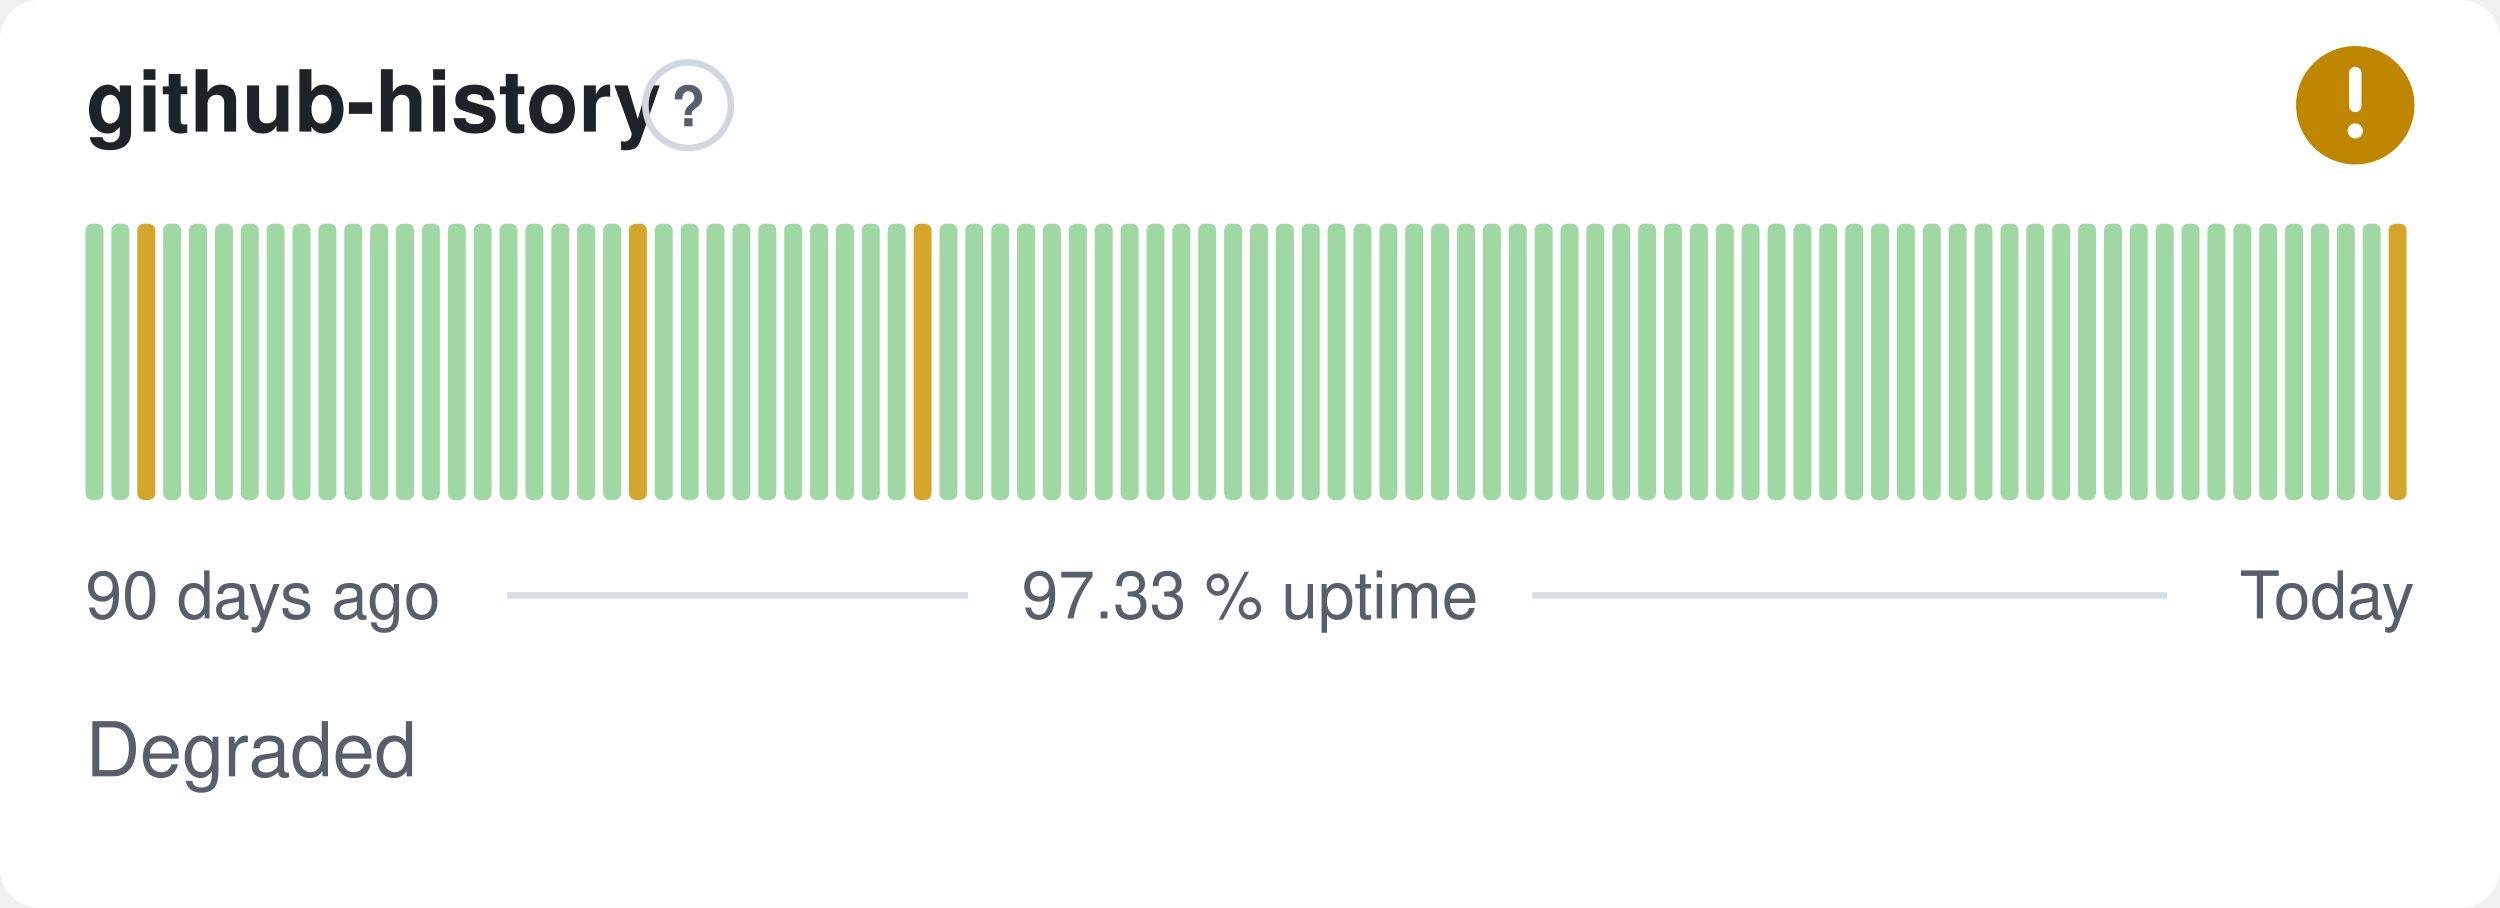
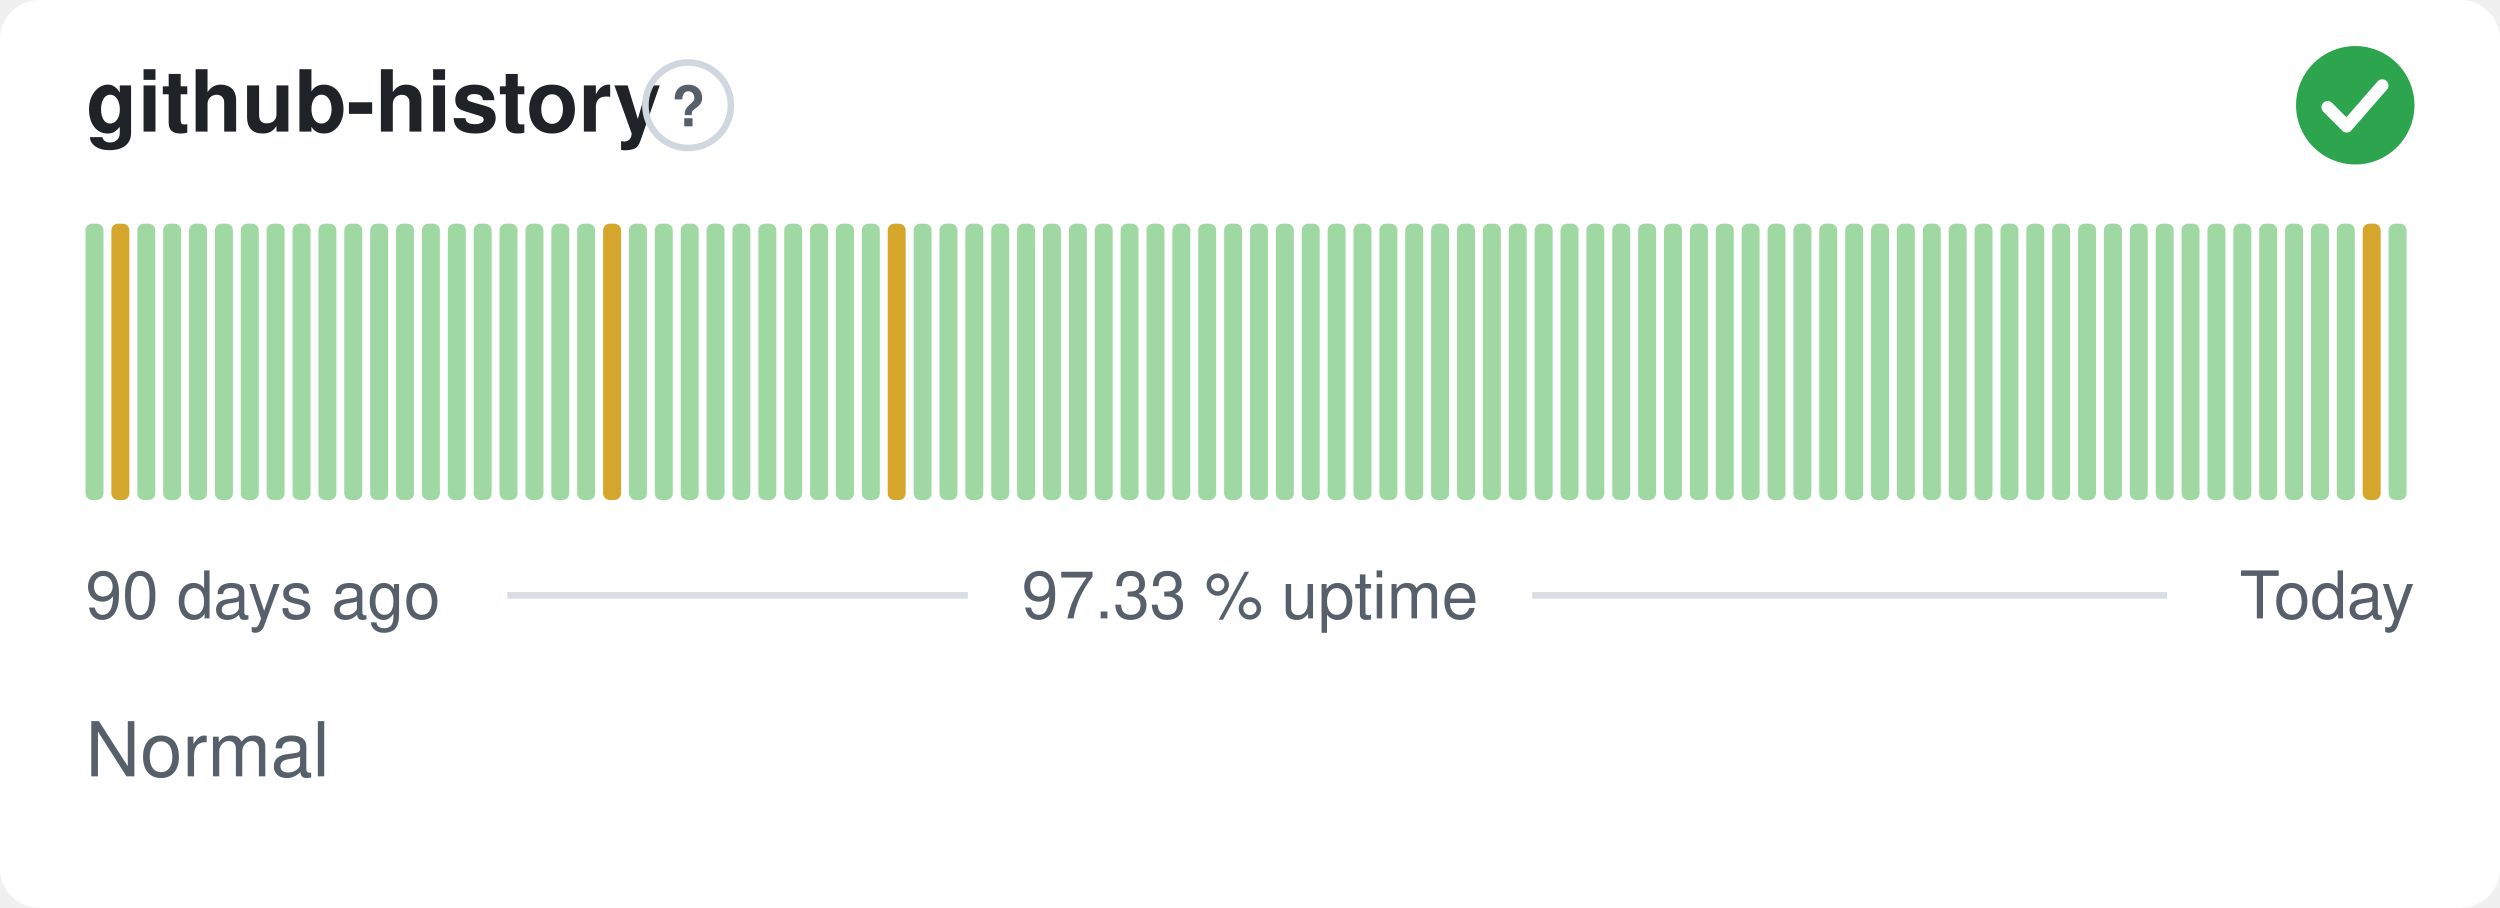
- <svg xmlns="http://www.w3.org/2000/svg" width="380" height="138" viewBox="0 0 380 138" role="img" aria-label="github-history: Degraded, 97.33 % uptime over the last 90 days" font-family="-apple-system,BlinkMacSystemFont,'Segoe UI',Helvetica,Arial,sans-serif">
+ <svg xmlns="http://www.w3.org/2000/svg" width="380" height="138" viewBox="0 0 380 138" role="img" aria-label="github-history: Normal, 97.33 % uptime over the last 90 days" font-family="-apple-system,BlinkMacSystemFont,'Segoe UI',Helvetica,Arial,sans-serif">
  <style>
    @media (prefers-color-scheme: dark) {
      .bg { fill: #0d1117 }
      .title { fill: #e6edf3 }
      .muted { fill: #8b949e }
      .hint { stroke: #30363d }
      .rule { stroke: #30363d }
      .nodata { fill: #21262d }
    }
  </style>
  <rect class="bg" width="380" height="138" rx="6" fill="#ffffff" />
  <text class="title" x="13" y="20" font-size="13" font-weight="600" fill="#1f2328">github-history</text>
  <circle class="hint" cx="104.6" cy="16" r="6.5" fill="none" stroke="#d0d7de" stroke-width="1" />
  <text class="muted" x="104.6" y="19.2" text-anchor="middle" font-size="8.5" font-weight="700" fill="#57606a">?</text>
-   <circle cx="358" cy="16" r="9" fill="#bf8700" />
-   <path d="M358 11.10v5.00" fill="none" stroke="#fff" stroke-width="1.89" stroke-linecap="round" stroke-linejoin="round" />
-   <circle cx="358" cy="19.90" r="1.15" fill="#fff" />
+   <circle cx="358" cy="16" r="9" fill="#2da44e" />
+   <path d="M353.80 16.30l2.90 2.90 5.40 -6.20" fill="none" stroke="#fff" stroke-width="1.89" stroke-linecap="round" stroke-linejoin="round" />
  <rect x="13.00" y="34.00" width="2.73" height="42.00" rx="1" fill="#9fd8a3" />
-   <rect x="16.93" y="34.00" width="2.73" height="42.00" rx="1" fill="#9fd8a3" />
-   <rect x="20.87" y="34.00" width="2.73" height="42.00" rx="1" fill="#d4a72c" />
+   <rect x="16.93" y="34.00" width="2.73" height="42.00" rx="1" fill="#d4a72c" />
+   <rect x="20.87" y="34.00" width="2.73" height="42.00" rx="1" fill="#9fd8a3" />
  <rect x="24.80" y="34.00" width="2.73" height="42.00" rx="1" fill="#9fd8a3" />
  <rect x="28.73" y="34.00" width="2.73" height="42.00" rx="1" fill="#9fd8a3" />
  <rect x="32.67" y="34.00" width="2.73" height="42.00" rx="1" fill="#9fd8a3" />
  <rect x="36.60" y="34.00" width="2.73" height="42.00" rx="1" fill="#9fd8a3" />
  <rect x="40.53" y="34.00" width="2.73" height="42.00" rx="1" fill="#9fd8a3" />
  <rect x="44.47" y="34.00" width="2.73" height="42.00" rx="1" fill="#9fd8a3" />
  <rect x="48.40" y="34.00" width="2.73" height="42.00" rx="1" fill="#9fd8a3" />
  <rect x="52.33" y="34.00" width="2.73" height="42.00" rx="1" fill="#9fd8a3" />
  <rect x="56.27" y="34.00" width="2.73" height="42.00" rx="1" fill="#9fd8a3" />
  <rect x="60.20" y="34.00" width="2.73" height="42.00" rx="1" fill="#9fd8a3" />
  <rect x="64.13" y="34.00" width="2.73" height="42.00" rx="1" fill="#9fd8a3" />
  <rect x="68.07" y="34.00" width="2.73" height="42.00" rx="1" fill="#9fd8a3" />
  <rect x="72.00" y="34.00" width="2.73" height="42.00" rx="1" fill="#9fd8a3" />
  <rect x="75.93" y="34.00" width="2.73" height="42.00" rx="1" fill="#9fd8a3" />
  <rect x="79.87" y="34.00" width="2.73" height="42.00" rx="1" fill="#9fd8a3" />
  <rect x="83.80" y="34.00" width="2.73" height="42.00" rx="1" fill="#9fd8a3" />
  <rect x="87.73" y="34.00" width="2.73" height="42.00" rx="1" fill="#9fd8a3" />
-   <rect x="91.67" y="34.00" width="2.73" height="42.00" rx="1" fill="#9fd8a3" />
-   <rect x="95.60" y="34.00" width="2.73" height="42.00" rx="1" fill="#d4a72c" />
+   <rect x="91.67" y="34.00" width="2.73" height="42.00" rx="1" fill="#d4a72c" />
+   <rect x="95.60" y="34.00" width="2.73" height="42.00" rx="1" fill="#9fd8a3" />
  <rect x="99.53" y="34.00" width="2.73" height="42.00" rx="1" fill="#9fd8a3" />
  <rect x="103.47" y="34.00" width="2.73" height="42.00" rx="1" fill="#9fd8a3" />
  <rect x="107.40" y="34.00" width="2.73" height="42.00" rx="1" fill="#9fd8a3" />
  <rect x="111.33" y="34.00" width="2.73" height="42.00" rx="1" fill="#9fd8a3" />
  <rect x="115.27" y="34.00" width="2.73" height="42.00" rx="1" fill="#9fd8a3" />
  <rect x="119.20" y="34.00" width="2.73" height="42.00" rx="1" fill="#9fd8a3" />
  <rect x="123.13" y="34.00" width="2.73" height="42.00" rx="1" fill="#9fd8a3" />
  <rect x="127.07" y="34.00" width="2.73" height="42.00" rx="1" fill="#9fd8a3" />
  <rect x="131.00" y="34.00" width="2.73" height="42.00" rx="1" fill="#9fd8a3" />
-   <rect x="134.93" y="34.00" width="2.73" height="42.00" rx="1" fill="#9fd8a3" />
-   <rect x="138.87" y="34.00" width="2.73" height="42.00" rx="1" fill="#d4a72c" />
+   <rect x="134.93" y="34.00" width="2.73" height="42.00" rx="1" fill="#d4a72c" />
+   <rect x="138.87" y="34.00" width="2.73" height="42.00" rx="1" fill="#9fd8a3" />
  <rect x="142.80" y="34.00" width="2.73" height="42.00" rx="1" fill="#9fd8a3" />
  <rect x="146.73" y="34.00" width="2.73" height="42.00" rx="1" fill="#9fd8a3" />
  <rect x="150.67" y="34.00" width="2.73" height="42.00" rx="1" fill="#9fd8a3" />
  <rect x="154.60" y="34.00" width="2.73" height="42.00" rx="1" fill="#9fd8a3" />
  <rect x="158.53" y="34.00" width="2.73" height="42.00" rx="1" fill="#9fd8a3" />
  <rect x="162.47" y="34.00" width="2.73" height="42.00" rx="1" fill="#9fd8a3" />
  <rect x="166.40" y="34.00" width="2.73" height="42.00" rx="1" fill="#9fd8a3" />
  <rect x="170.33" y="34.00" width="2.73" height="42.00" rx="1" fill="#9fd8a3" />
  <rect x="174.27" y="34.00" width="2.73" height="42.00" rx="1" fill="#9fd8a3" />
  <rect x="178.20" y="34.00" width="2.73" height="42.00" rx="1" fill="#9fd8a3" />
  <rect x="182.13" y="34.00" width="2.73" height="42.00" rx="1" fill="#9fd8a3" />
  <rect x="186.07" y="34.00" width="2.73" height="42.00" rx="1" fill="#9fd8a3" />
  <rect x="190.00" y="34.00" width="2.73" height="42.00" rx="1" fill="#9fd8a3" />
  <rect x="193.93" y="34.00" width="2.73" height="42.00" rx="1" fill="#9fd8a3" />
  <rect x="197.87" y="34.00" width="2.73" height="42.00" rx="1" fill="#9fd8a3" />
  <rect x="201.80" y="34.00" width="2.73" height="42.00" rx="1" fill="#9fd8a3" />
  <rect x="205.73" y="34.00" width="2.73" height="42.00" rx="1" fill="#9fd8a3" />
  <rect x="209.67" y="34.00" width="2.73" height="42.00" rx="1" fill="#9fd8a3" />
  <rect x="213.60" y="34.00" width="2.73" height="42.00" rx="1" fill="#9fd8a3" />
  <rect x="217.53" y="34.00" width="2.73" height="42.00" rx="1" fill="#9fd8a3" />
  <rect x="221.47" y="34.00" width="2.73" height="42.00" rx="1" fill="#9fd8a3" />
  <rect x="225.40" y="34.00" width="2.73" height="42.00" rx="1" fill="#9fd8a3" />
  <rect x="229.33" y="34.00" width="2.73" height="42.00" rx="1" fill="#9fd8a3" />
  <rect x="233.27" y="34.00" width="2.73" height="42.00" rx="1" fill="#9fd8a3" />
  <rect x="237.20" y="34.00" width="2.73" height="42.00" rx="1" fill="#9fd8a3" />
  <rect x="241.13" y="34.00" width="2.73" height="42.00" rx="1" fill="#9fd8a3" />
  <rect x="245.07" y="34.00" width="2.73" height="42.00" rx="1" fill="#9fd8a3" />
  <rect x="249.00" y="34.00" width="2.73" height="42.00" rx="1" fill="#9fd8a3" />
  <rect x="252.93" y="34.00" width="2.73" height="42.00" rx="1" fill="#9fd8a3" />
  <rect x="256.87" y="34.00" width="2.73" height="42.00" rx="1" fill="#9fd8a3" />
  <rect x="260.80" y="34.00" width="2.73" height="42.00" rx="1" fill="#9fd8a3" />
  <rect x="264.73" y="34.00" width="2.73" height="42.00" rx="1" fill="#9fd8a3" />
  <rect x="268.67" y="34.00" width="2.73" height="42.00" rx="1" fill="#9fd8a3" />
  <rect x="272.60" y="34.00" width="2.73" height="42.00" rx="1" fill="#9fd8a3" />
  <rect x="276.53" y="34.00" width="2.73" height="42.00" rx="1" fill="#9fd8a3" />
  <rect x="280.47" y="34.00" width="2.73" height="42.00" rx="1" fill="#9fd8a3" />
  <rect x="284.40" y="34.00" width="2.73" height="42.00" rx="1" fill="#9fd8a3" />
  <rect x="288.33" y="34.00" width="2.73" height="42.00" rx="1" fill="#9fd8a3" />
  <rect x="292.27" y="34.00" width="2.73" height="42.00" rx="1" fill="#9fd8a3" />
  <rect x="296.20" y="34.00" width="2.73" height="42.00" rx="1" fill="#9fd8a3" />
  <rect x="300.13" y="34.00" width="2.73" height="42.00" rx="1" fill="#9fd8a3" />
  <rect x="304.07" y="34.00" width="2.73" height="42.00" rx="1" fill="#9fd8a3" />
  <rect x="308.00" y="34.00" width="2.73" height="42.00" rx="1" fill="#9fd8a3" />
  <rect x="311.93" y="34.00" width="2.73" height="42.00" rx="1" fill="#9fd8a3" />
  <rect x="315.87" y="34.00" width="2.73" height="42.00" rx="1" fill="#9fd8a3" />
  <rect x="319.80" y="34.00" width="2.73" height="42.00" rx="1" fill="#9fd8a3" />
  <rect x="323.73" y="34.00" width="2.73" height="42.00" rx="1" fill="#9fd8a3" />
  <rect x="327.67" y="34.00" width="2.73" height="42.00" rx="1" fill="#9fd8a3" />
  <rect x="331.60" y="34.00" width="2.73" height="42.00" rx="1" fill="#9fd8a3" />
  <rect x="335.53" y="34.00" width="2.73" height="42.00" rx="1" fill="#9fd8a3" />
  <rect x="339.47" y="34.00" width="2.73" height="42.00" rx="1" fill="#9fd8a3" />
  <rect x="343.40" y="34.00" width="2.73" height="42.00" rx="1" fill="#9fd8a3" />
  <rect x="347.33" y="34.00" width="2.73" height="42.00" rx="1" fill="#9fd8a3" />
  <rect x="351.27" y="34.00" width="2.73" height="42.00" rx="1" fill="#9fd8a3" />
  <rect x="355.20" y="34.00" width="2.73" height="42.00" rx="1" fill="#9fd8a3" />
-   <rect x="359.13" y="34.00" width="2.73" height="42.00" rx="1" fill="#9fd8a3" />
-   <rect x="363.07" y="34.00" width="2.73" height="42.00" rx="1" fill="#d4a72c" />
+   <rect x="359.13" y="34.00" width="2.73" height="42.00" rx="1" fill="#d4a72c" />
+   <rect x="363.07" y="34.00" width="2.73" height="42.00" rx="1" fill="#9fd8a3" />
  <text class="muted" x="13" y="94" font-size="10" fill="#57606a">90 days ago</text>
  <text class="muted" x="190" y="94" text-anchor="middle" font-size="10" fill="#57606a">97.33 % uptime</text>
  <text class="muted" x="367" y="94" text-anchor="end" font-size="10" fill="#57606a">Today</text>
  <line class="rule" x1="77.1" y1="90.5" x2="147.1" y2="90.5" stroke="#d8dee4" stroke-width="1" />
  <line class="rule" x1="232.9" y1="90.5" x2="329.4" y2="90.5" stroke="#d8dee4" stroke-width="1" />
-   <text class="muted" x="13" y="118" font-size="11.5" fill="#57606a">Degraded</text>
+   <text class="muted" x="13" y="118" font-size="11.5" fill="#57606a">Normal</text>
</svg>
